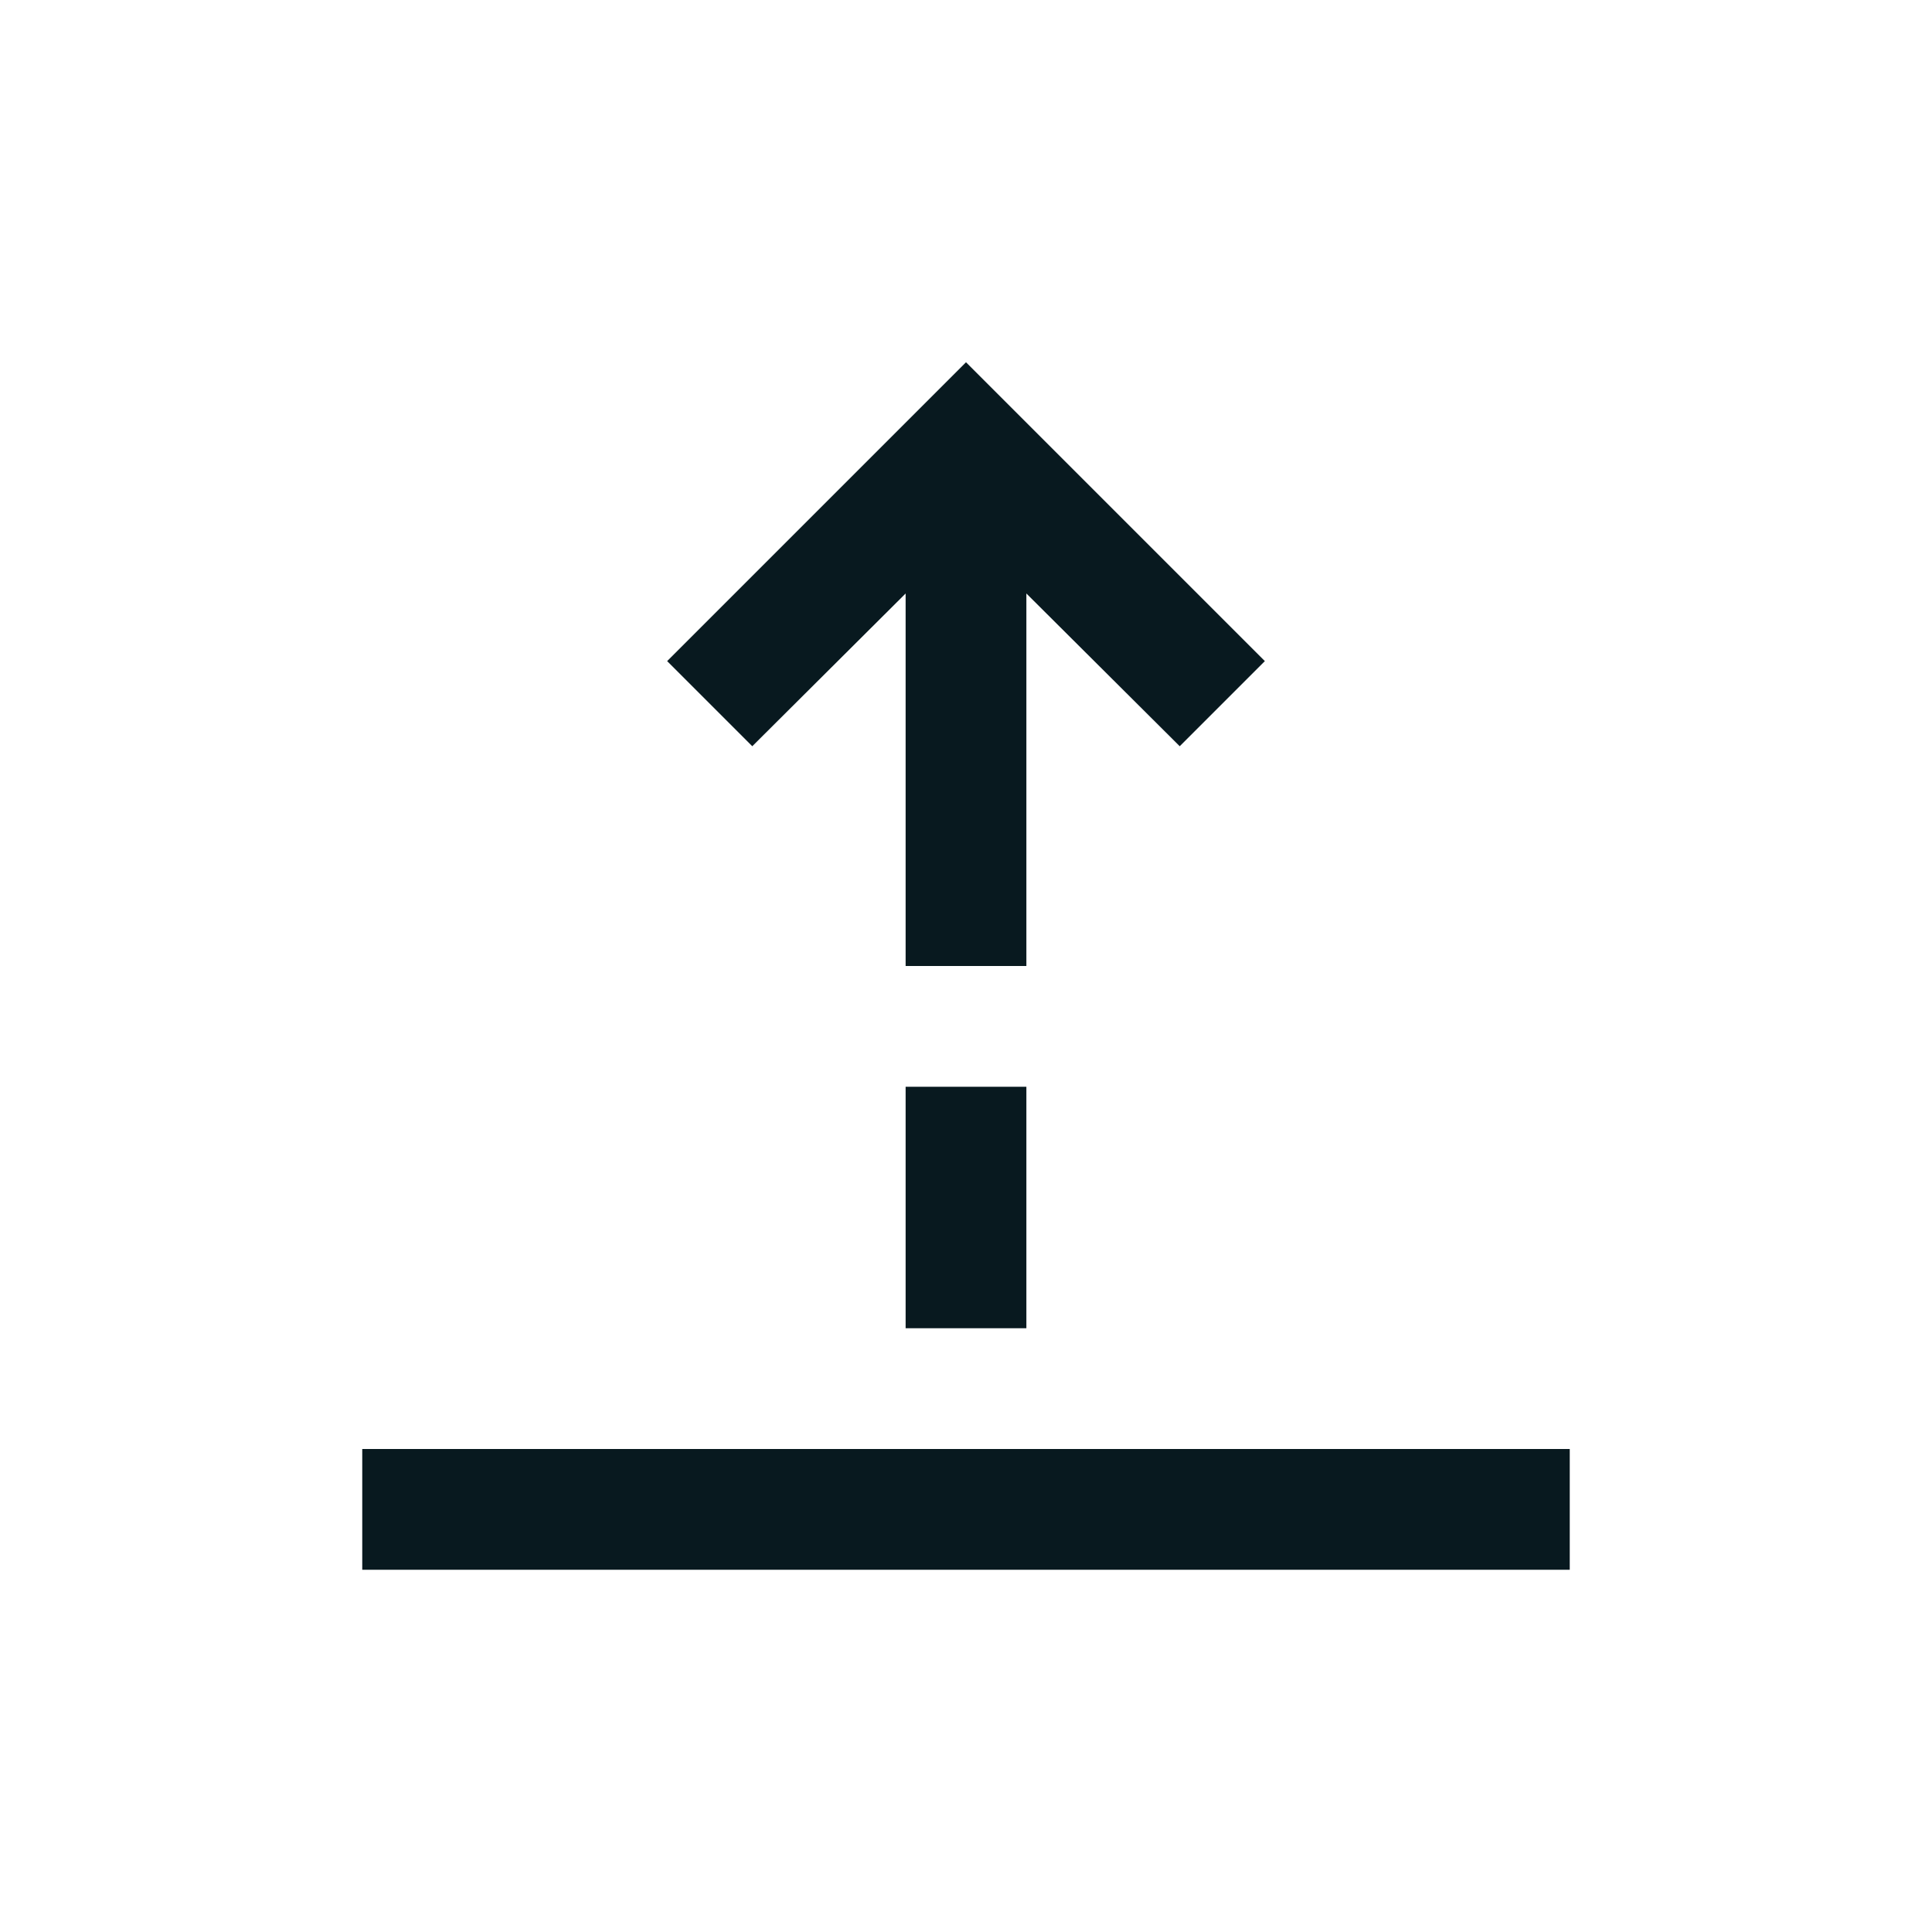
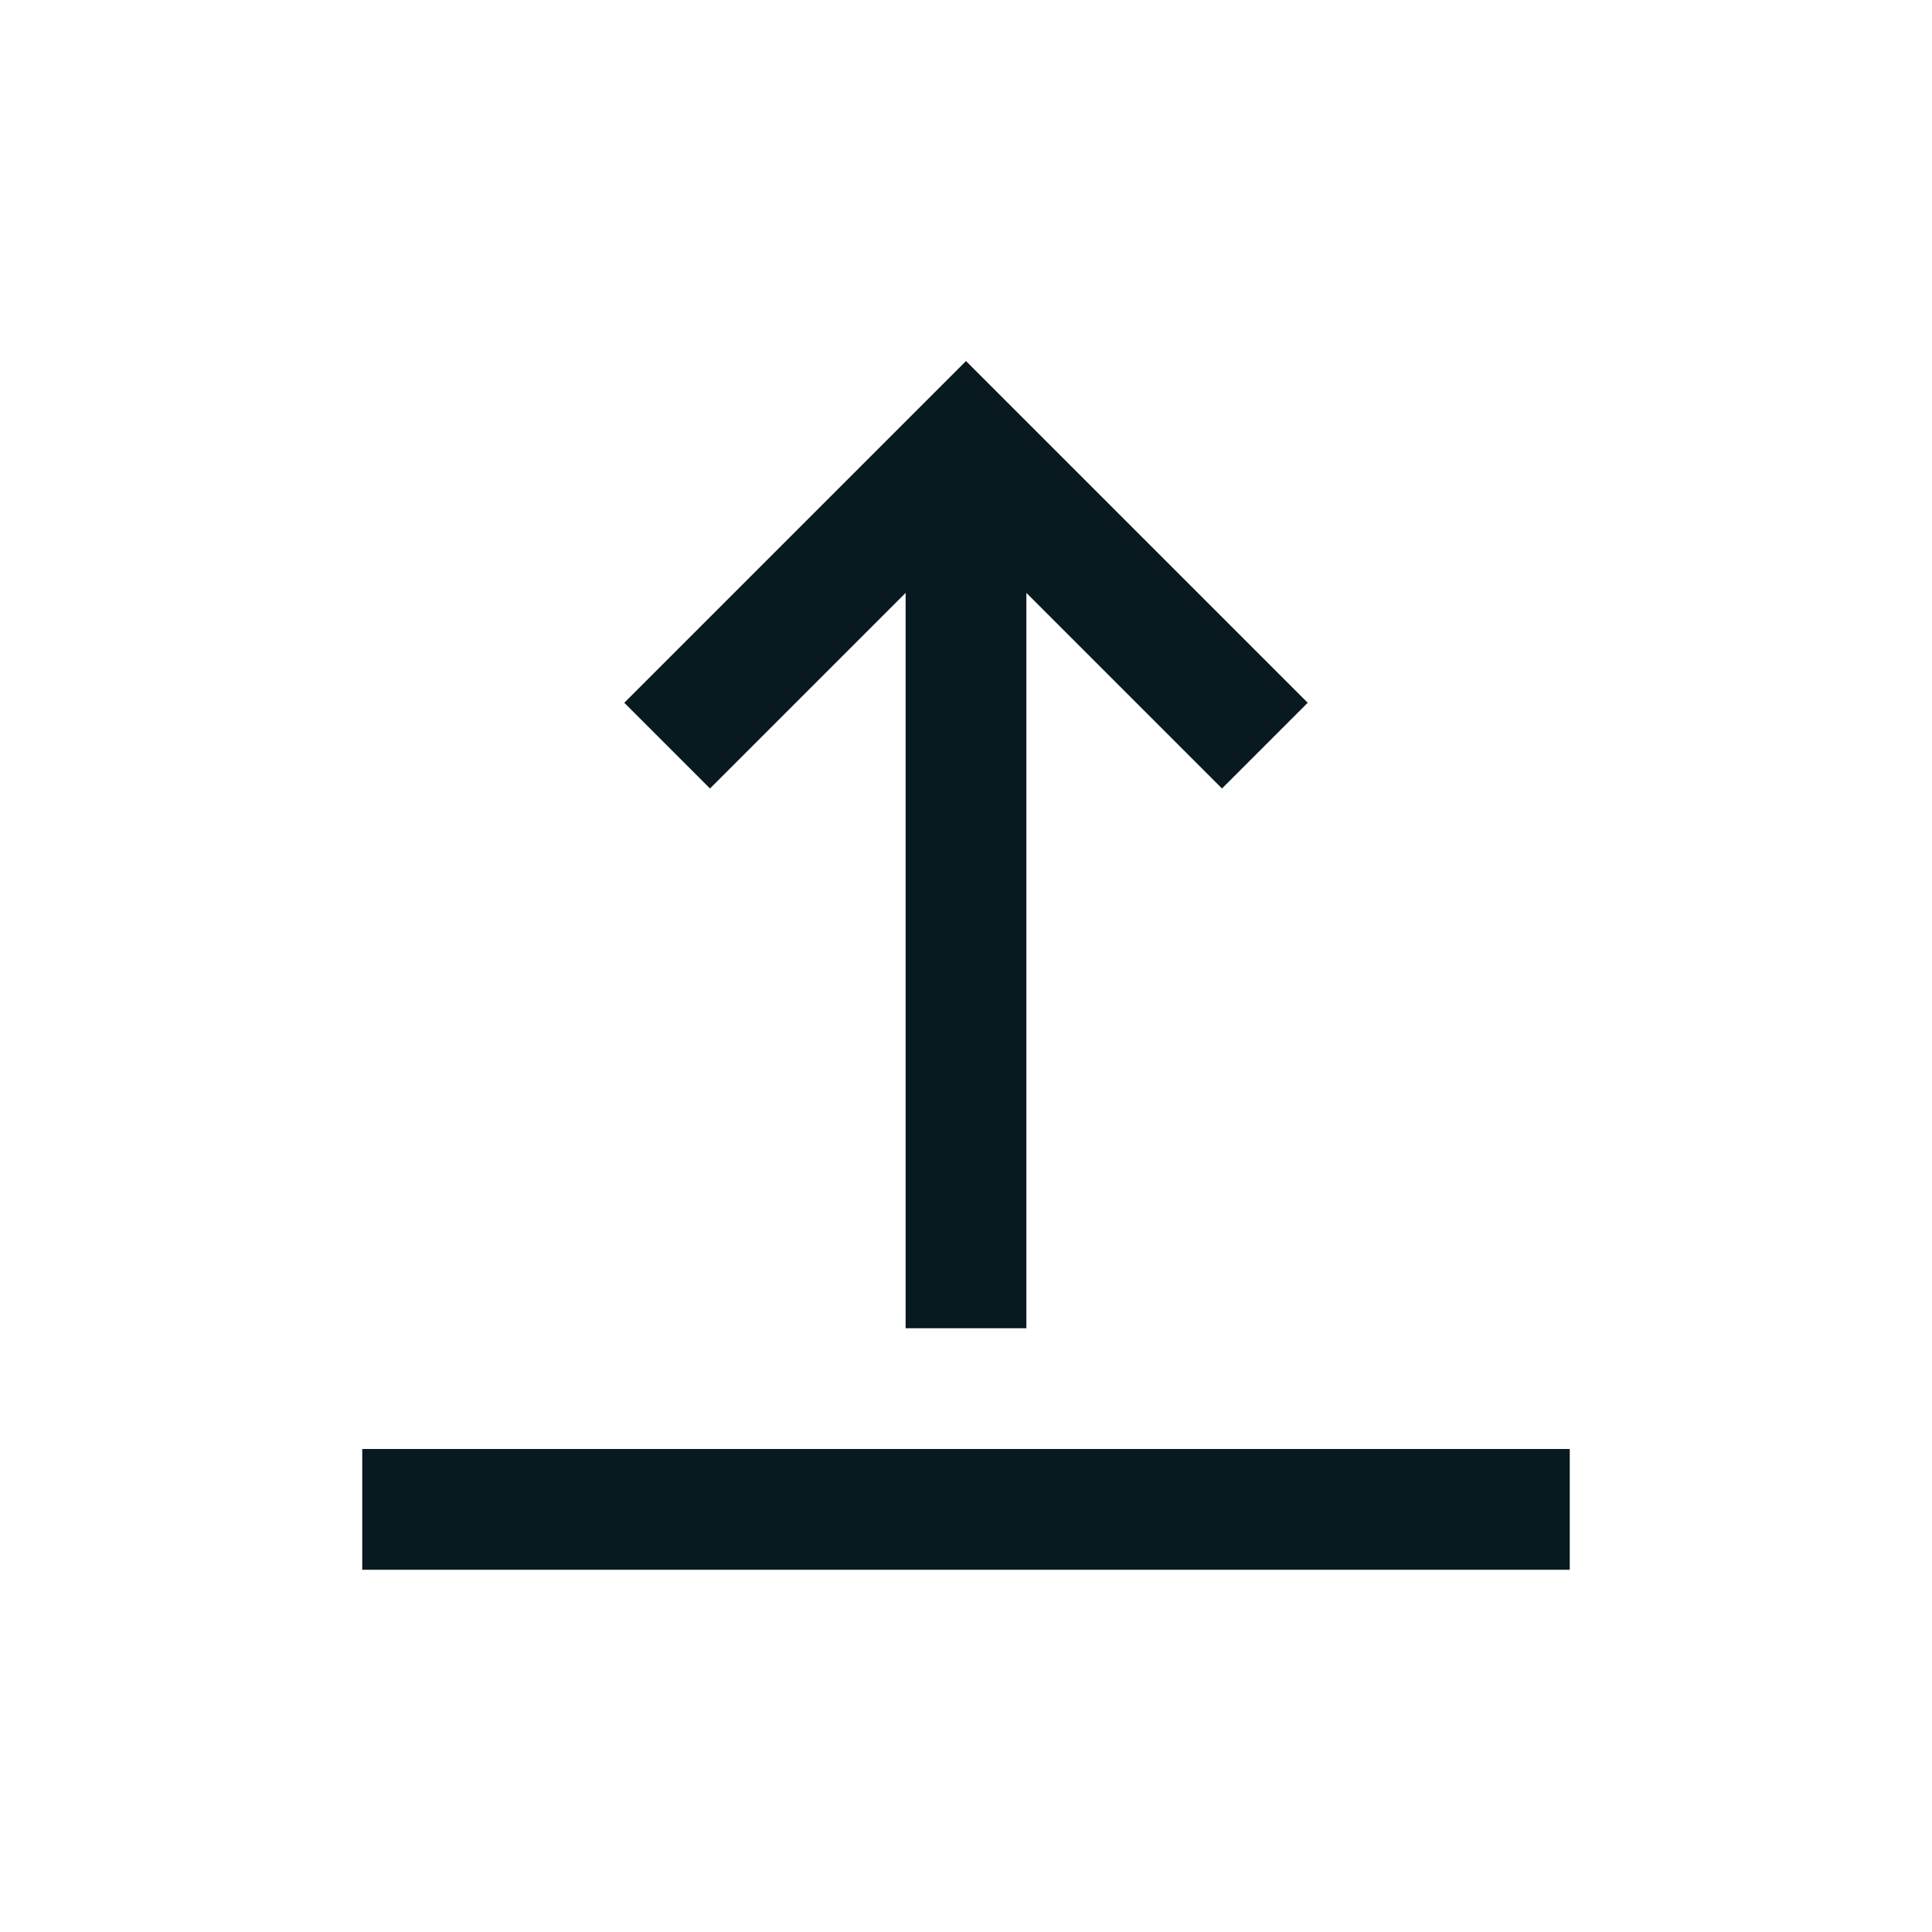
- <svg xmlns="http://www.w3.org/2000/svg" width="32" height="32" viewBox="0 0 32 32">
-   <path fill="#08191f" d="M6 24h20v2H6zm9-6h2v4h-2zm1-12-4.95 4.95 1.41 1.41L15 9.83V16h2V9.83l2.54 2.53 1.41-1.41z" />
+ <svg xmlns="http://www.w3.org/2000/svg" width="16" height="16" viewBox="0 0 16 16">
+   <path fill="#08191f" d="M3 12v1h10v-1zm4.5-7.09V11h1V4.91l1.62 1.62.71-.71L8 2.99 5.17 5.82l.71.71z" />
</svg>
